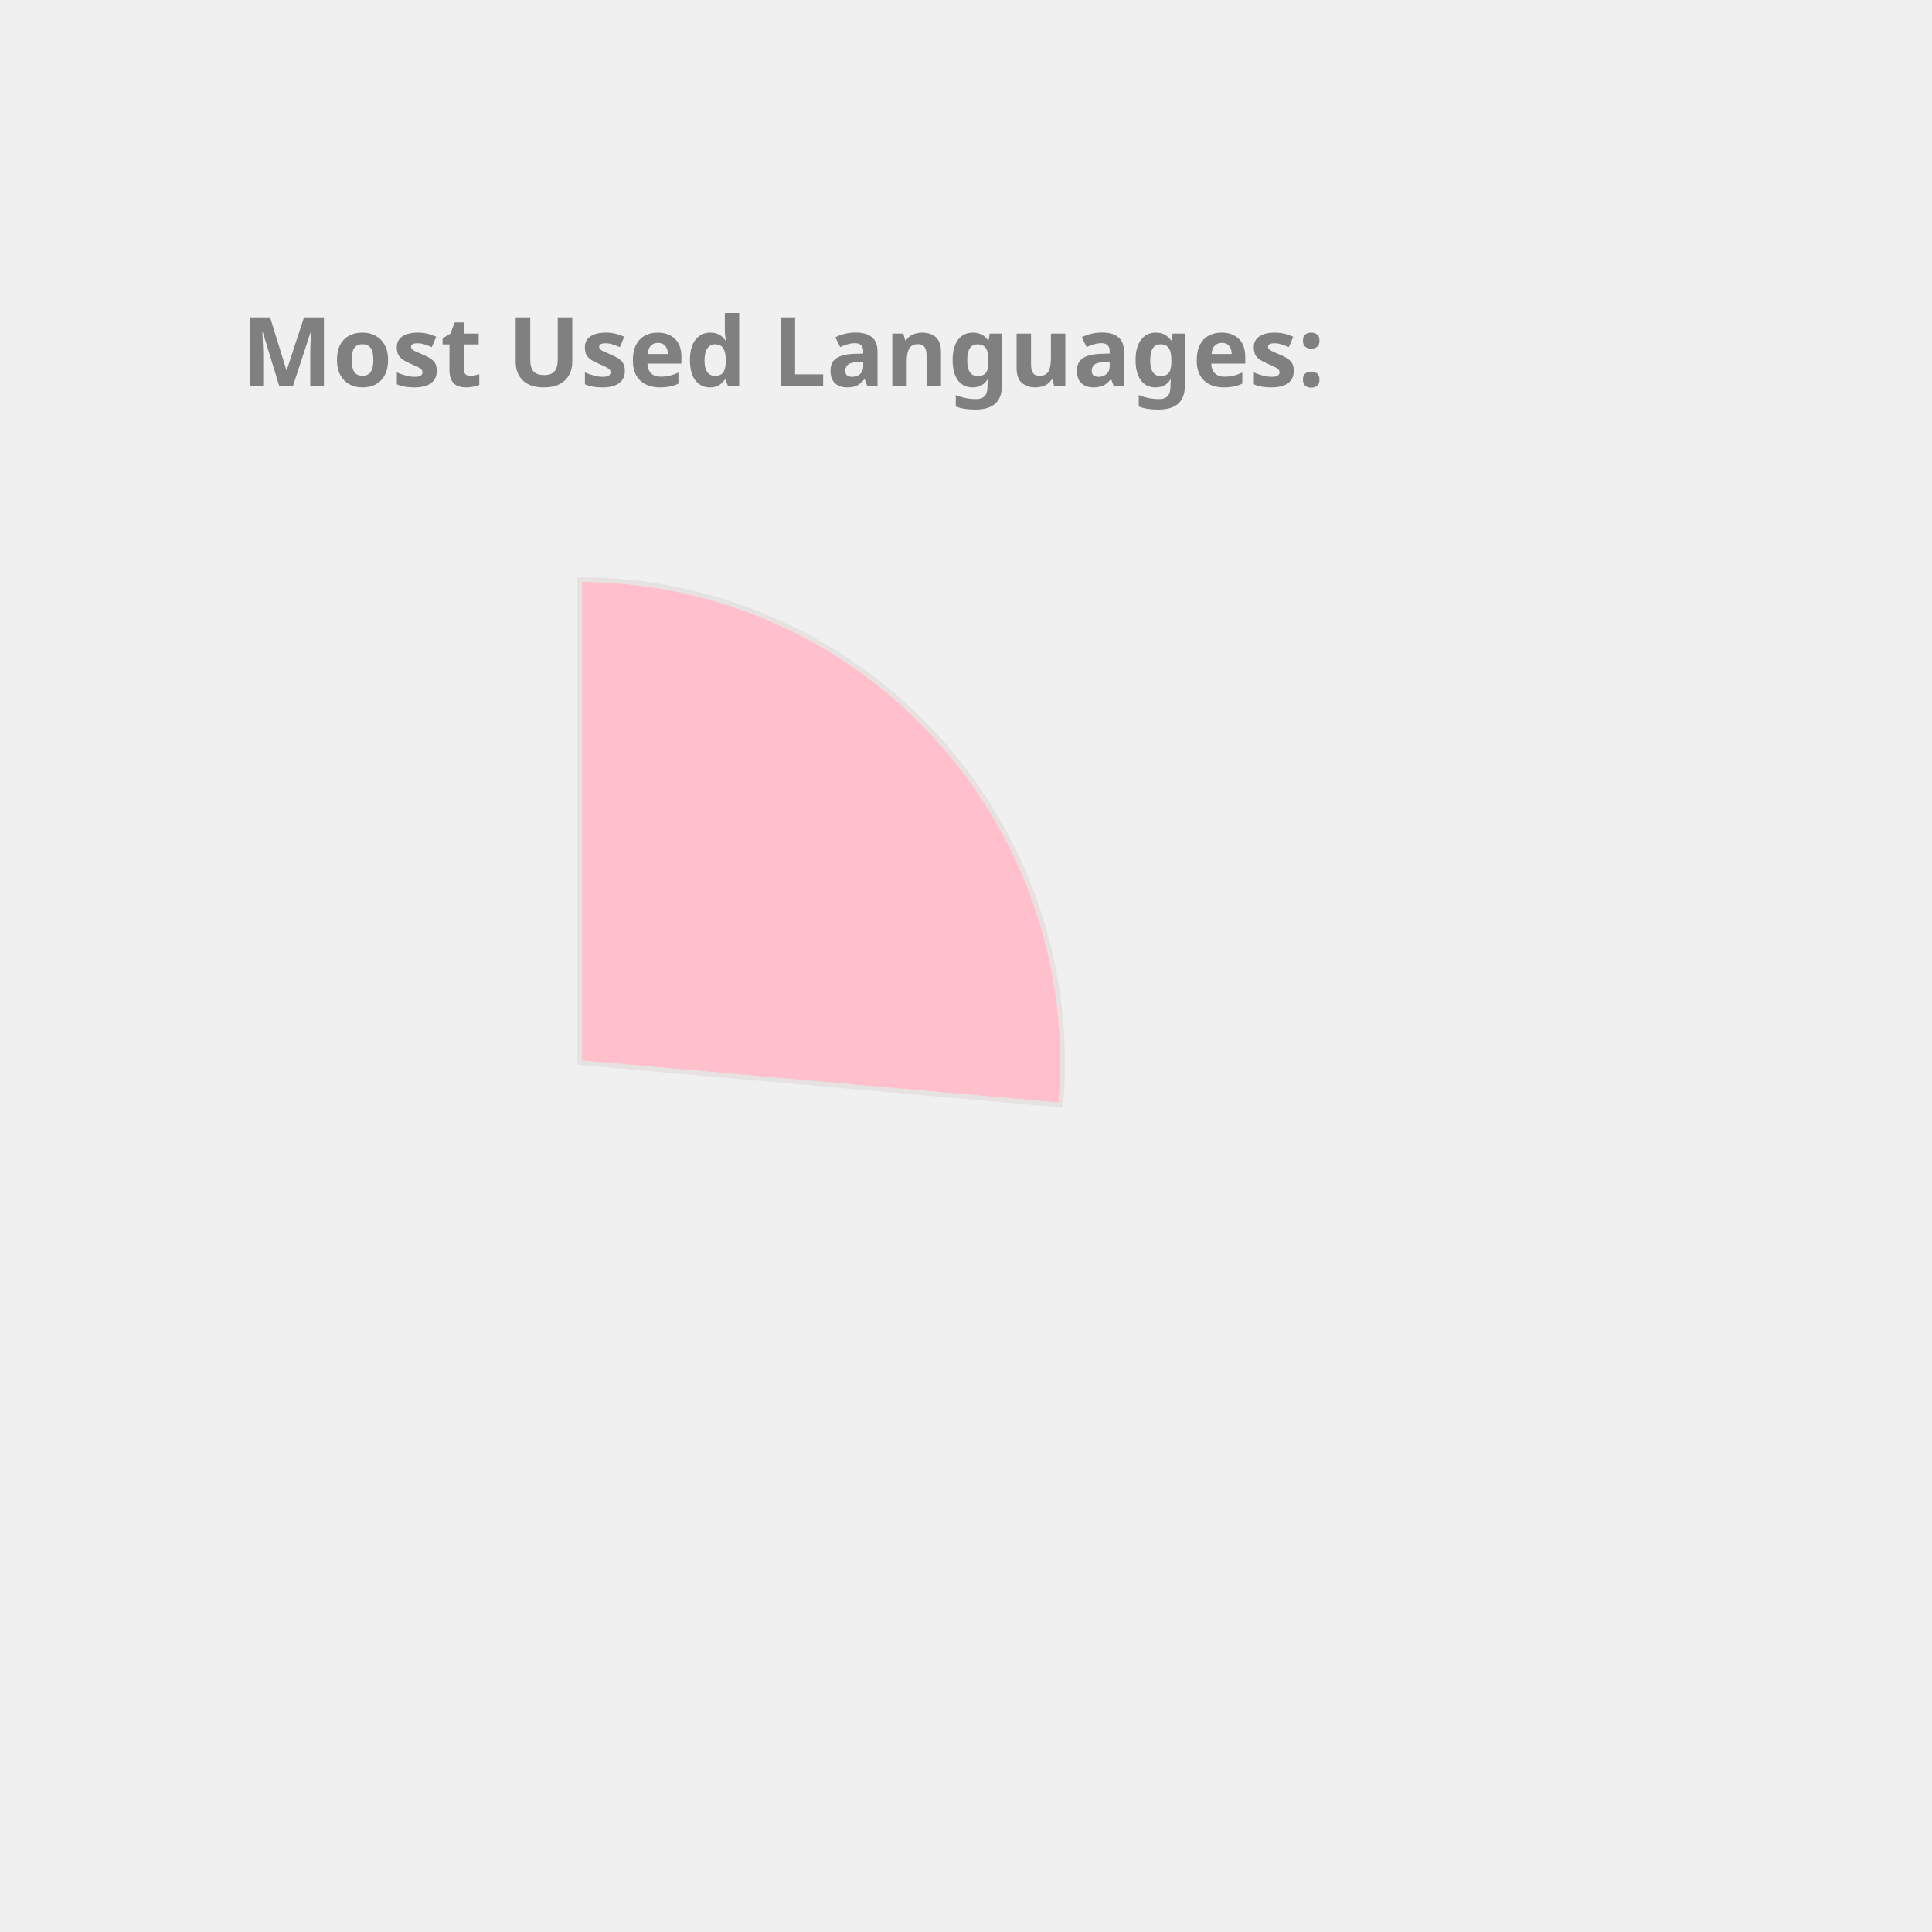
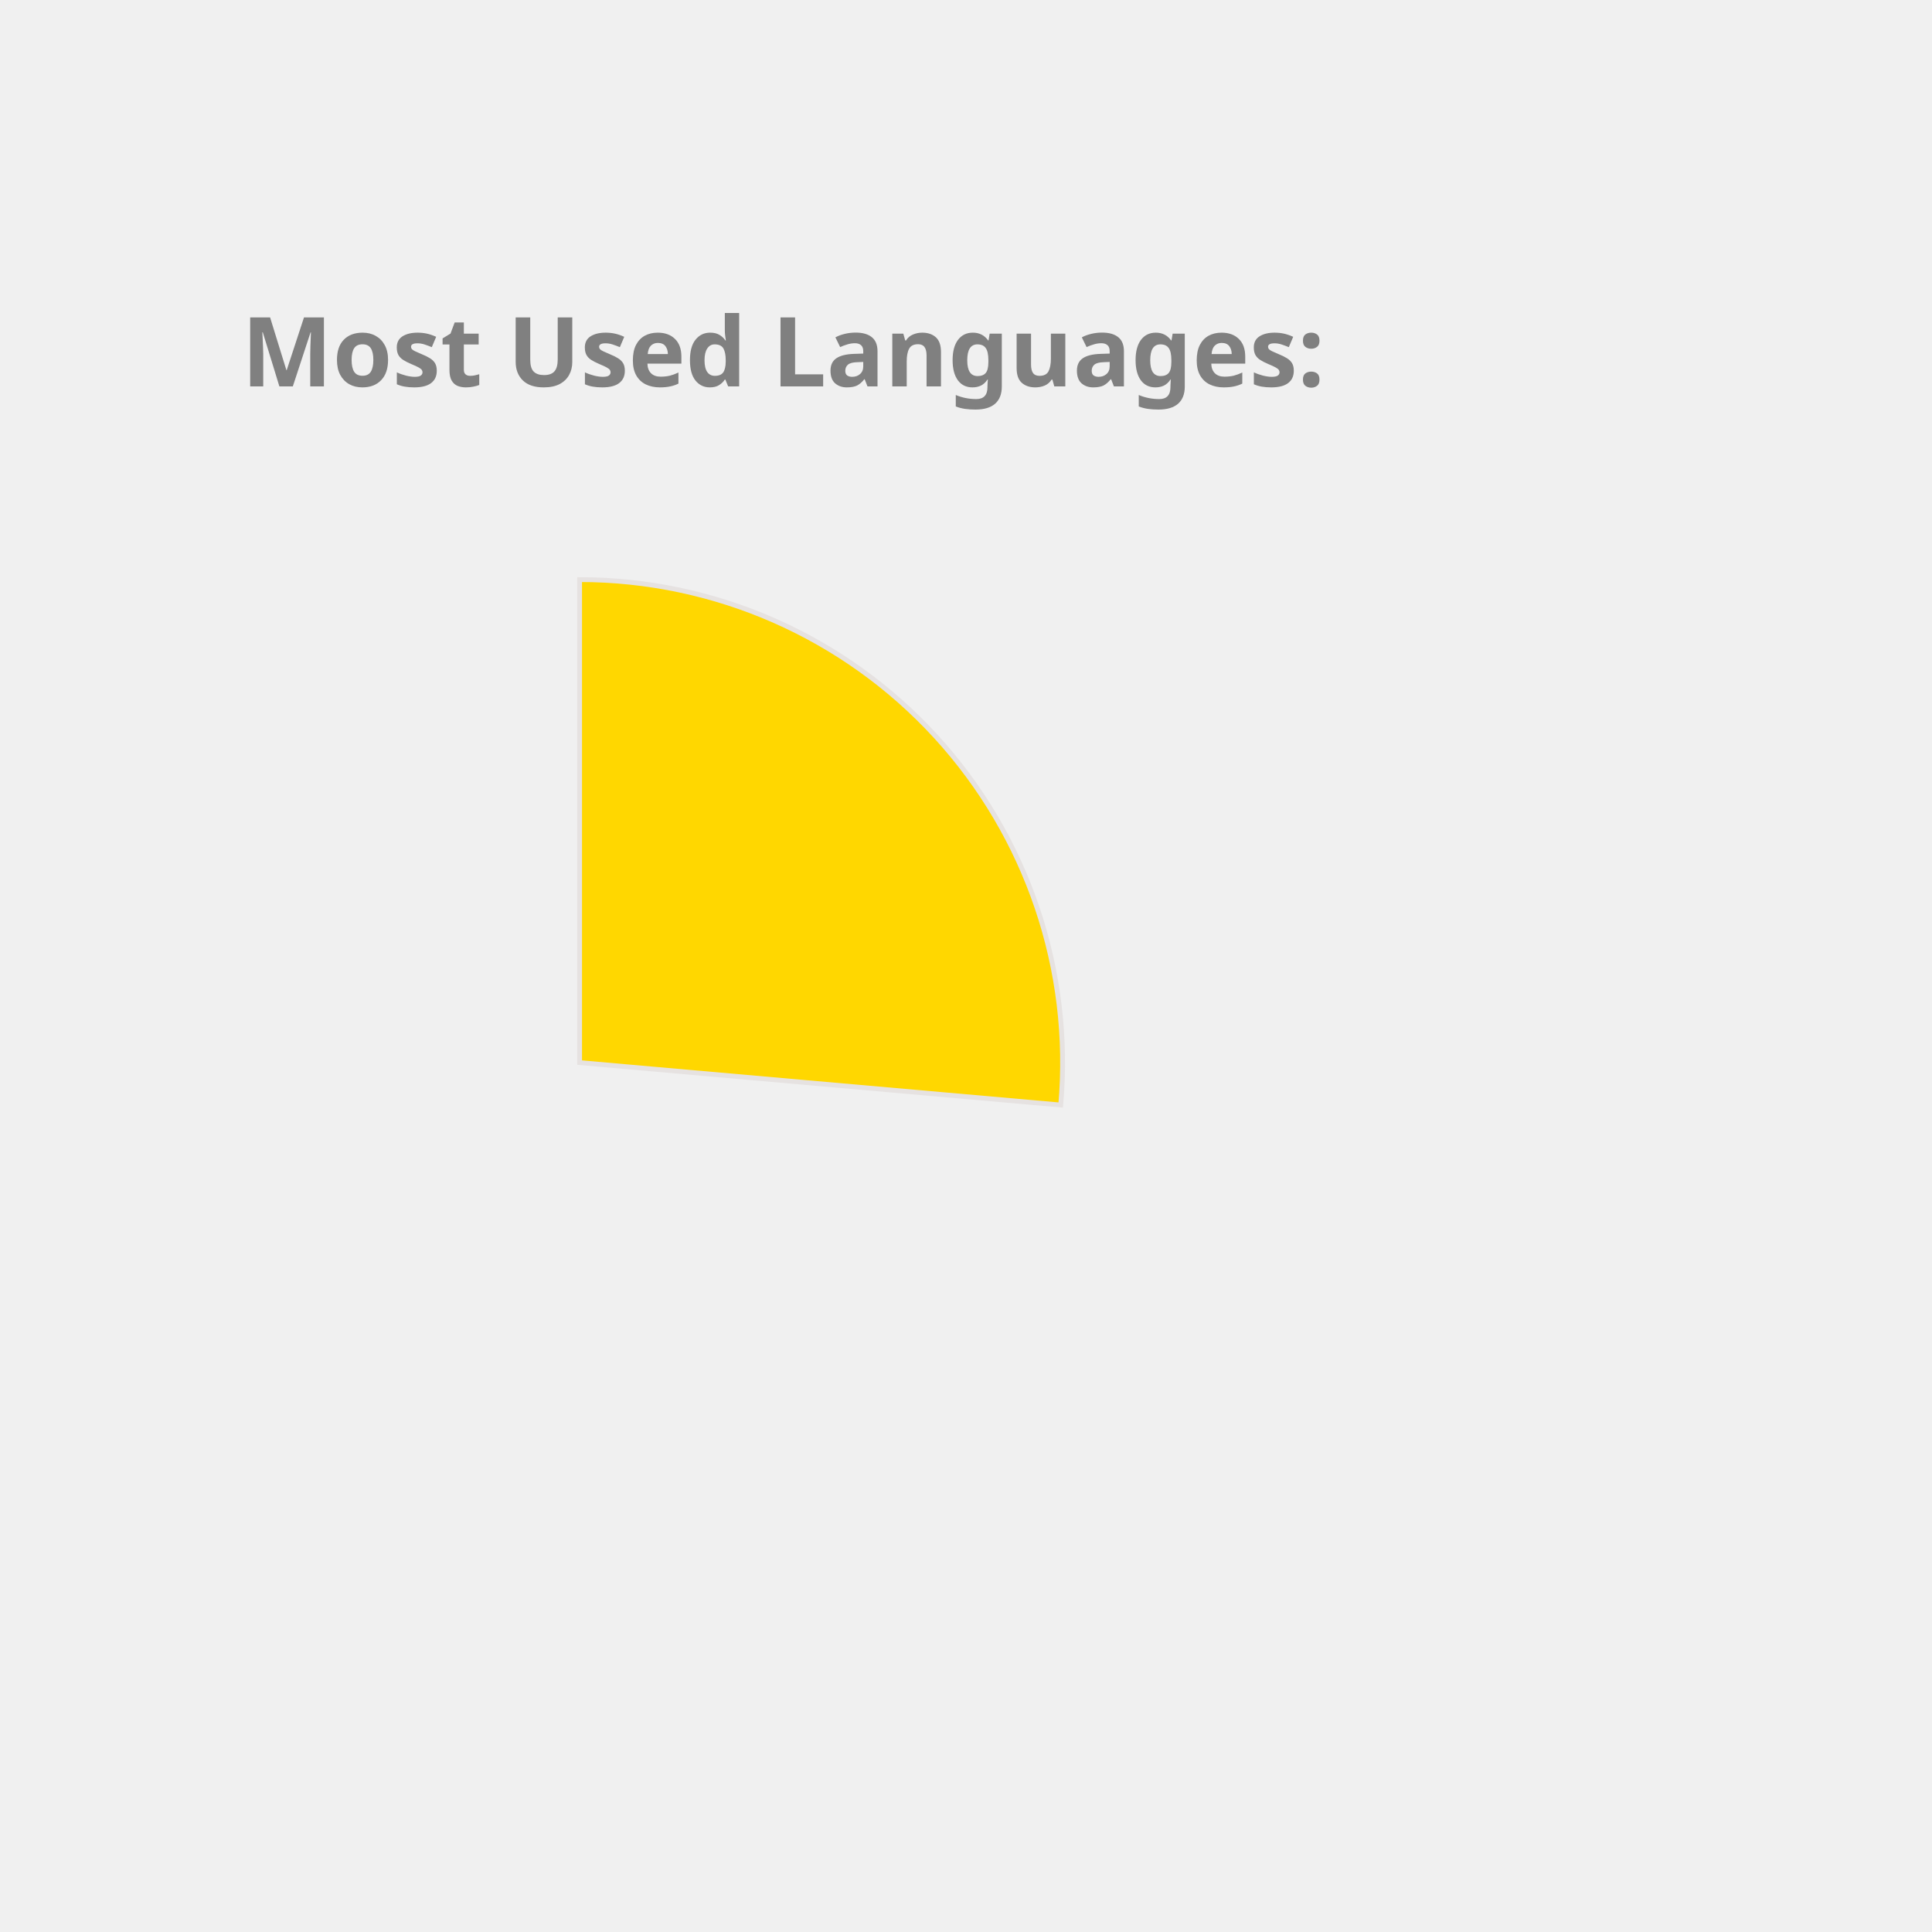
<svg xmlns="http://www.w3.org/2000/svg" height="350px" width="350px" viewBox="0 0 400 400">
  <style> 
        .label {
                font: bold 20px sans-serif;
                color: #404040;
                -webkit-text-stroke: 1px white;
        }

        path {
                stroke: #E6E2E1;
                stroke-width: 1px;
                transform: translate(60px, 100px);
        }

        .path_1 {
                animation: fadeIn 5s linear forwards;
        }

        .path_2 {
                transform: scale(0);
                animation: fadeIn 5s linear forwards 5s;
        }


        
        .path_3 {
                transform: scale(0);
                animation: fadeIn 5s linear forwards 10s;
        }


        .path_4 {
                transform: scale(0);
                animation: fadeIn 5s linear forwards 15s;
        }

        .path_5 {
                transform: scale(0);
                animation: fadeIn 5s linear forwards 20s;
        }

        .path_6 {
                transform: scale(0);
                animation: fadeIn 5s linear forwards 25s;
        }

        .path_7 {
                transform: scale(0);
                animation: fadeIn 5s linear forwards 30s;
        }

        .path_8 {
                transform: scale(0);
                animation: fadeIn 5s linear forwards 35s;
        }

        .path_9 {
                transform: scale(0);
                animation: fadeIn 5s linear forwards 40s;
        }

        .path_10 {
                transform: scale(0);
                animation: fadeIn 5s linear forwards 45s;
        }

        @keyframes fadeIn {
                0% {                        
                        transform: translate(250px, 300px) rotate(0deg) scale(0);
                        
                }
                50% {
                        transform: translate(150px, 220px) rotate(180deg) scale(0.5);
                        
                }
                
                100% {
                        transform: translate(60px, 120px) rotate(360deg) scale(1);
                        
                }
        }
        .txt_1 {
                opacity: 0;
                animation: txtShow 5s linear forwards 0s;
        }

        .txt_2 {
                opacity: 0;
                animation: txtShow 5s linear forwards 5s;
        }

        .txt_3 {
                opacity: 0;
                animation: txtShow 5s linear forwards 10s;
        }

        .txt_4 {
                opacity: 0;
                animation: txtShow 5s linear forwards 15s;
        }

        .txt_5 {
                opacity: 0;
                animation: txtShow 5s linear forwards 20s;
        }

        .txt_6 {
                opacity: 0;
                animation: txtShow 5s linear forwards 25s;
        }

        .txt_7 {
                opacity: 0;
                animation: txtShow 5s linear forwards 30s;
        }

        .txt_8 {
                opacity: 0;
                animation: txtShow 5s linear forwards 35s;
        }

        .txt_9 {
                opacity: 0;
                animation: txtShow 5s linear forwards 40s;
        }

        .txt_10 {
                opacity: 0;
                animation: txtShow 5s linear forwards 45s;
        }

        @keyframes txtShow {
                0% {                        
                        opacity: 0;
                        transform: translate(0px, 0px) scale(0);
                }
                100% {
                        opacity: 1;
                        transform: translate(0px, 0px) scale(1);
                        
                }
        }
</style>
-   <path class="path_1" d="M 60,120 L 60,20 A 100,100 0 0 1 159.613,128.785 Z" fill="Pink" stroke="#fff" stroke-width="2" />
-   <text class="txt_1" x="260" y="150" fill="Pink" stroke="Pink" stroke-width="1">Kotlin</text>
-   <path class="path_2" d="M 60,120 L 159.613,128.785 A 100,100 0 0 1 65.024,219.874 Z" fill="IndianRed" stroke="#fff" stroke-width="2" />
-   <text class="txt_2" x="260" y="170" fill="IndianRed" stroke="IndianRed" stroke-width="1">JavaScript</text>
-   <path class="path_3" d="M 60,120 L 65.024,219.874 A 100,100 0 0 1 -28.229,167.07 Z" fill="DarkKhaki" stroke="#fff" stroke-width="2" />
-   <text class="txt_3" x="260" y="190" fill="DarkKhaki" stroke="DarkKhaki" stroke-width="1">TypeScript</text>
-   <path class="path_4" d="M 60,120 L -28.229,167.07 A 100,100 0 0 1 -36.372,93.31 Z" fill="Tan" stroke="#fff" stroke-width="2" />
-   <text class="txt_4" x="260" y="210" fill="Tan" stroke="Tan" stroke-width="1">Java</text>
-   <path class="path_5" d="M 60,120 L -36.372,93.31 A 100,100 0 0 1 -6.601,45.406 Z" fill="CornflowerBlue" stroke="#fff" stroke-width="2" />
-   <text class="txt_5" x="260" y="230" fill="CornflowerBlue" stroke="CornflowerBlue" stroke-width="1">Python</text>
-   <path class="path_6" d="M 60,120 L -6.601,45.406 A 100,100 0 0 1 19.135,28.731 Z" fill="SteelBlue" stroke="#fff" stroke-width="2" />
-   <text class="txt_6" x="260" y="250" fill="SteelBlue" stroke="SteelBlue" stroke-width="1">Rust</text>
-   <path class="path_7" d="M 60,120 L 19.135,28.731 A 100,100 0 0 1 48.09,20.712 Z" fill="MediumTurquoise" stroke="#fff" stroke-width="2" />
-   <text class="txt_7" x="260" y="270" fill="MediumTurquoise" stroke="MediumTurquoise" stroke-width="1">HTML</text>
-   <path class="path_8" d="M 60,120 L 48.09,20.712 A 100,100 0 0 1 56.859,20.049 Z" fill="Orchid" stroke="#fff" stroke-width="2" />
-   <text class="txt_8" x="260" y="290" fill="Orchid" stroke="Orchid" stroke-width="1">CSS</text>
-   <path class="path_9" d="M 60,120 L 56.859,20.049 A 100,100 0 0 1 58.115,20.018 Z" fill="MediumSlateBlue" stroke="#fff" stroke-width="2" />
-   <text class="txt_9" x="260" y="310" fill="MediumSlateBlue" stroke="MediumSlateBlue" stroke-width="1">R</text>
-   <path class="path_10" d="M 60,120 L 58.115,20.018 A 100,100 0 0 1 59.372,20.002 Z" fill="MediumAquaMarine" stroke="#fff" stroke-width="2" />
-   <text class="txt_10" x="260" y="330" fill="MediumAquaMarine" stroke="MediumAquaMarine" stroke-width="1">Shell</text>
+   <path class="path_1" d="M 60,120 L 60,20 A 100,100 0 0 1 159.613,128.785 Z" fill="Gold" stroke="#fff" stroke-width="2" />
+   <text class="txt_1" x="260" y="150" fill="Gold" stroke="Gold" stroke-width="1">Kotlin</text>
+   <path class="path_2" d="M 60,120 L 159.613,128.785 A 100,100 0 0 1 65.024,219.874 Z" fill="Tomato" stroke="#fff" stroke-width="2" />
+   <text class="txt_2" x="260" y="170" fill="Tomato" stroke="Tomato" stroke-width="1">JavaScript</text>
+   <path class="path_3" d="M 60,120 L 65.024,219.874 A 100,100 0 0 1 -28.229,167.07 Z" fill="Salmon" stroke="#fff" stroke-width="2" />
+   <text class="txt_3" x="260" y="190" fill="Salmon" stroke="Salmon" stroke-width="1">TypeScript</text>
+   <path class="path_4" d="M 60,120 L -28.229,167.07 A 100,100 0 0 1 -36.372,93.31 Z" fill="Orange" stroke="#fff" stroke-width="2" />
+   <text class="txt_4" x="260" y="210" fill="Orange" stroke="Orange" stroke-width="1">Java</text>
+   <path class="path_5" d="M 60,120 L -36.372,93.31 A 100,100 0 0 1 -6.601,45.406 Z" fill="DarkKhaki" stroke="#fff" stroke-width="2" />
+   <text class="txt_5" x="260" y="230" fill="DarkKhaki" stroke="DarkKhaki" stroke-width="1">Python</text>
+   <path class="path_6" d="M 60,120 L -6.601,45.406 A 100,100 0 0 1 19.135,28.731 Z" fill="RosyBrown" stroke="#fff" stroke-width="2" />
+   <text class="txt_6" x="260" y="250" fill="RosyBrown" stroke="RosyBrown" stroke-width="1">Rust</text>
+   <path class="path_7" d="M 60,120 L 19.135,28.731 A 100,100 0 0 1 48.09,20.712 Z" fill="Crimson" stroke="#fff" stroke-width="2" />
+   <text class="txt_7" x="260" y="270" fill="Crimson" stroke="Crimson" stroke-width="1">HTML</text>
+   <path class="path_8" d="M 60,120 L 48.09,20.712 A 100,100 0 0 1 56.859,20.049 Z" fill="LightSeaGreen" stroke="#fff" stroke-width="2" />
+   <text class="txt_8" x="260" y="290" fill="LightSeaGreen" stroke="LightSeaGreen" stroke-width="1">CSS</text>
+   <path class="path_9" d="M 60,120 L 56.859,20.049 A 100,100 0 0 1 58.115,20.018 Z" fill="IndianRed" stroke="#fff" stroke-width="2" />
+   <text class="txt_9" x="260" y="310" fill="IndianRed" stroke="IndianRed" stroke-width="1">R</text>
+   <path class="path_10" d="M 60,120 L 58.115,20.018 A 100,100 0 0 1 59.372,20.002 Z" fill="Tan" stroke="#fff" stroke-width="2" />
+   <text class="txt_10" x="260" y="330" fill="Tan" stroke="Tan" stroke-width="1">Shell</text>
  <g class="label">
    <text x="50" y="80" fill="grey">Most Used Languages:</text>
  </g>
</svg>
